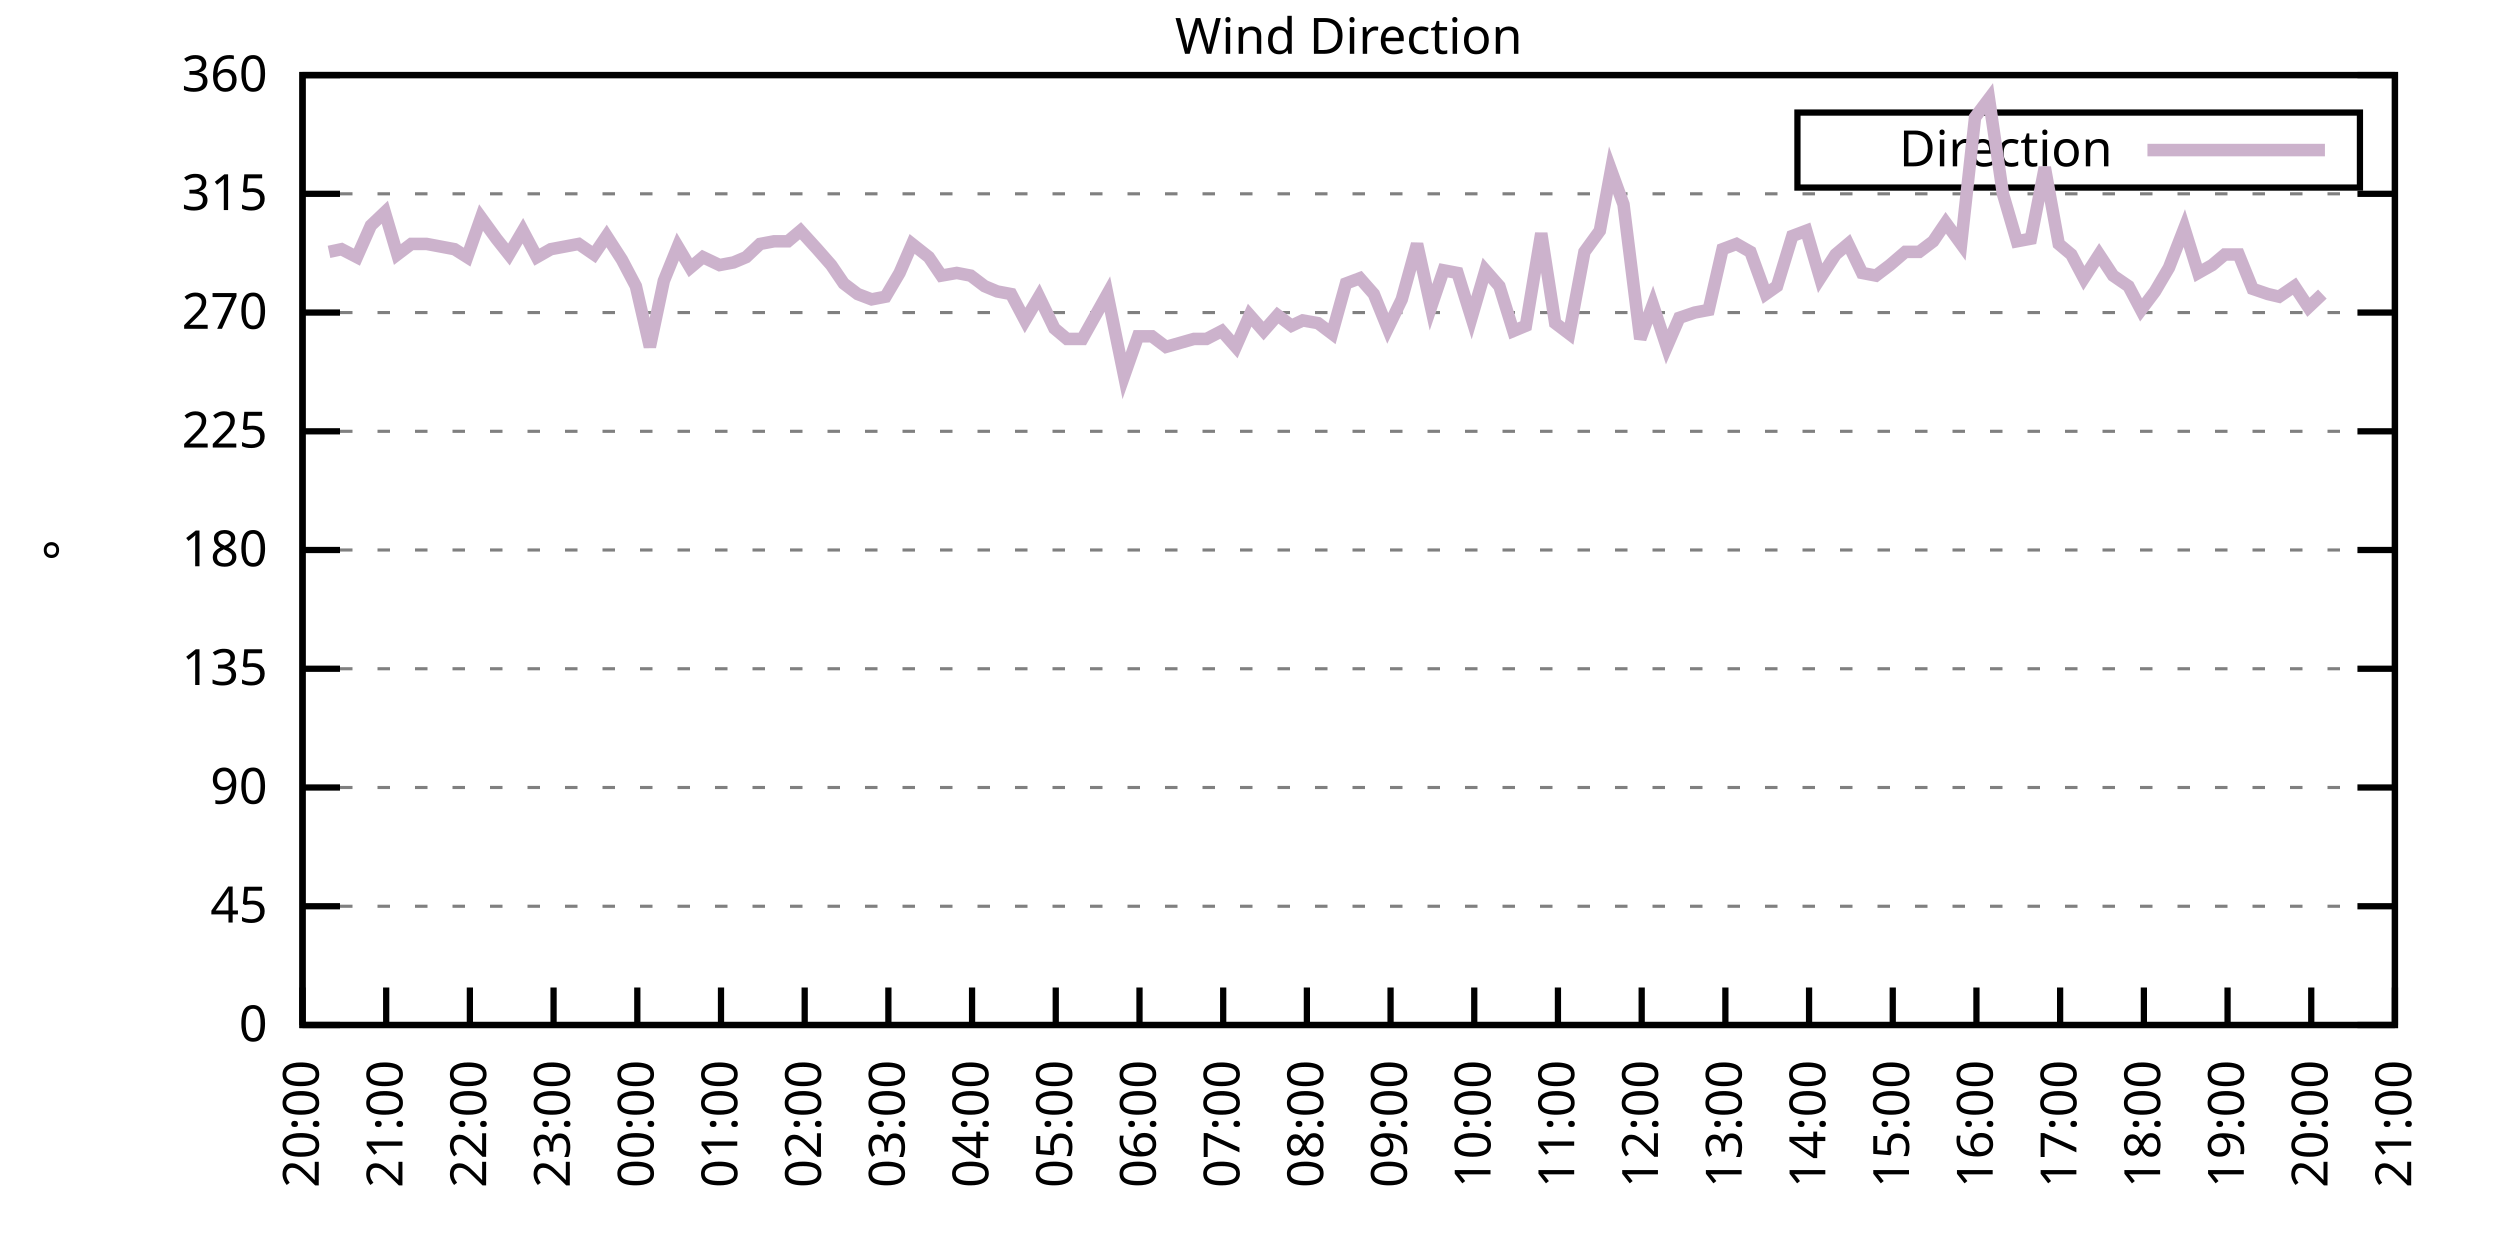
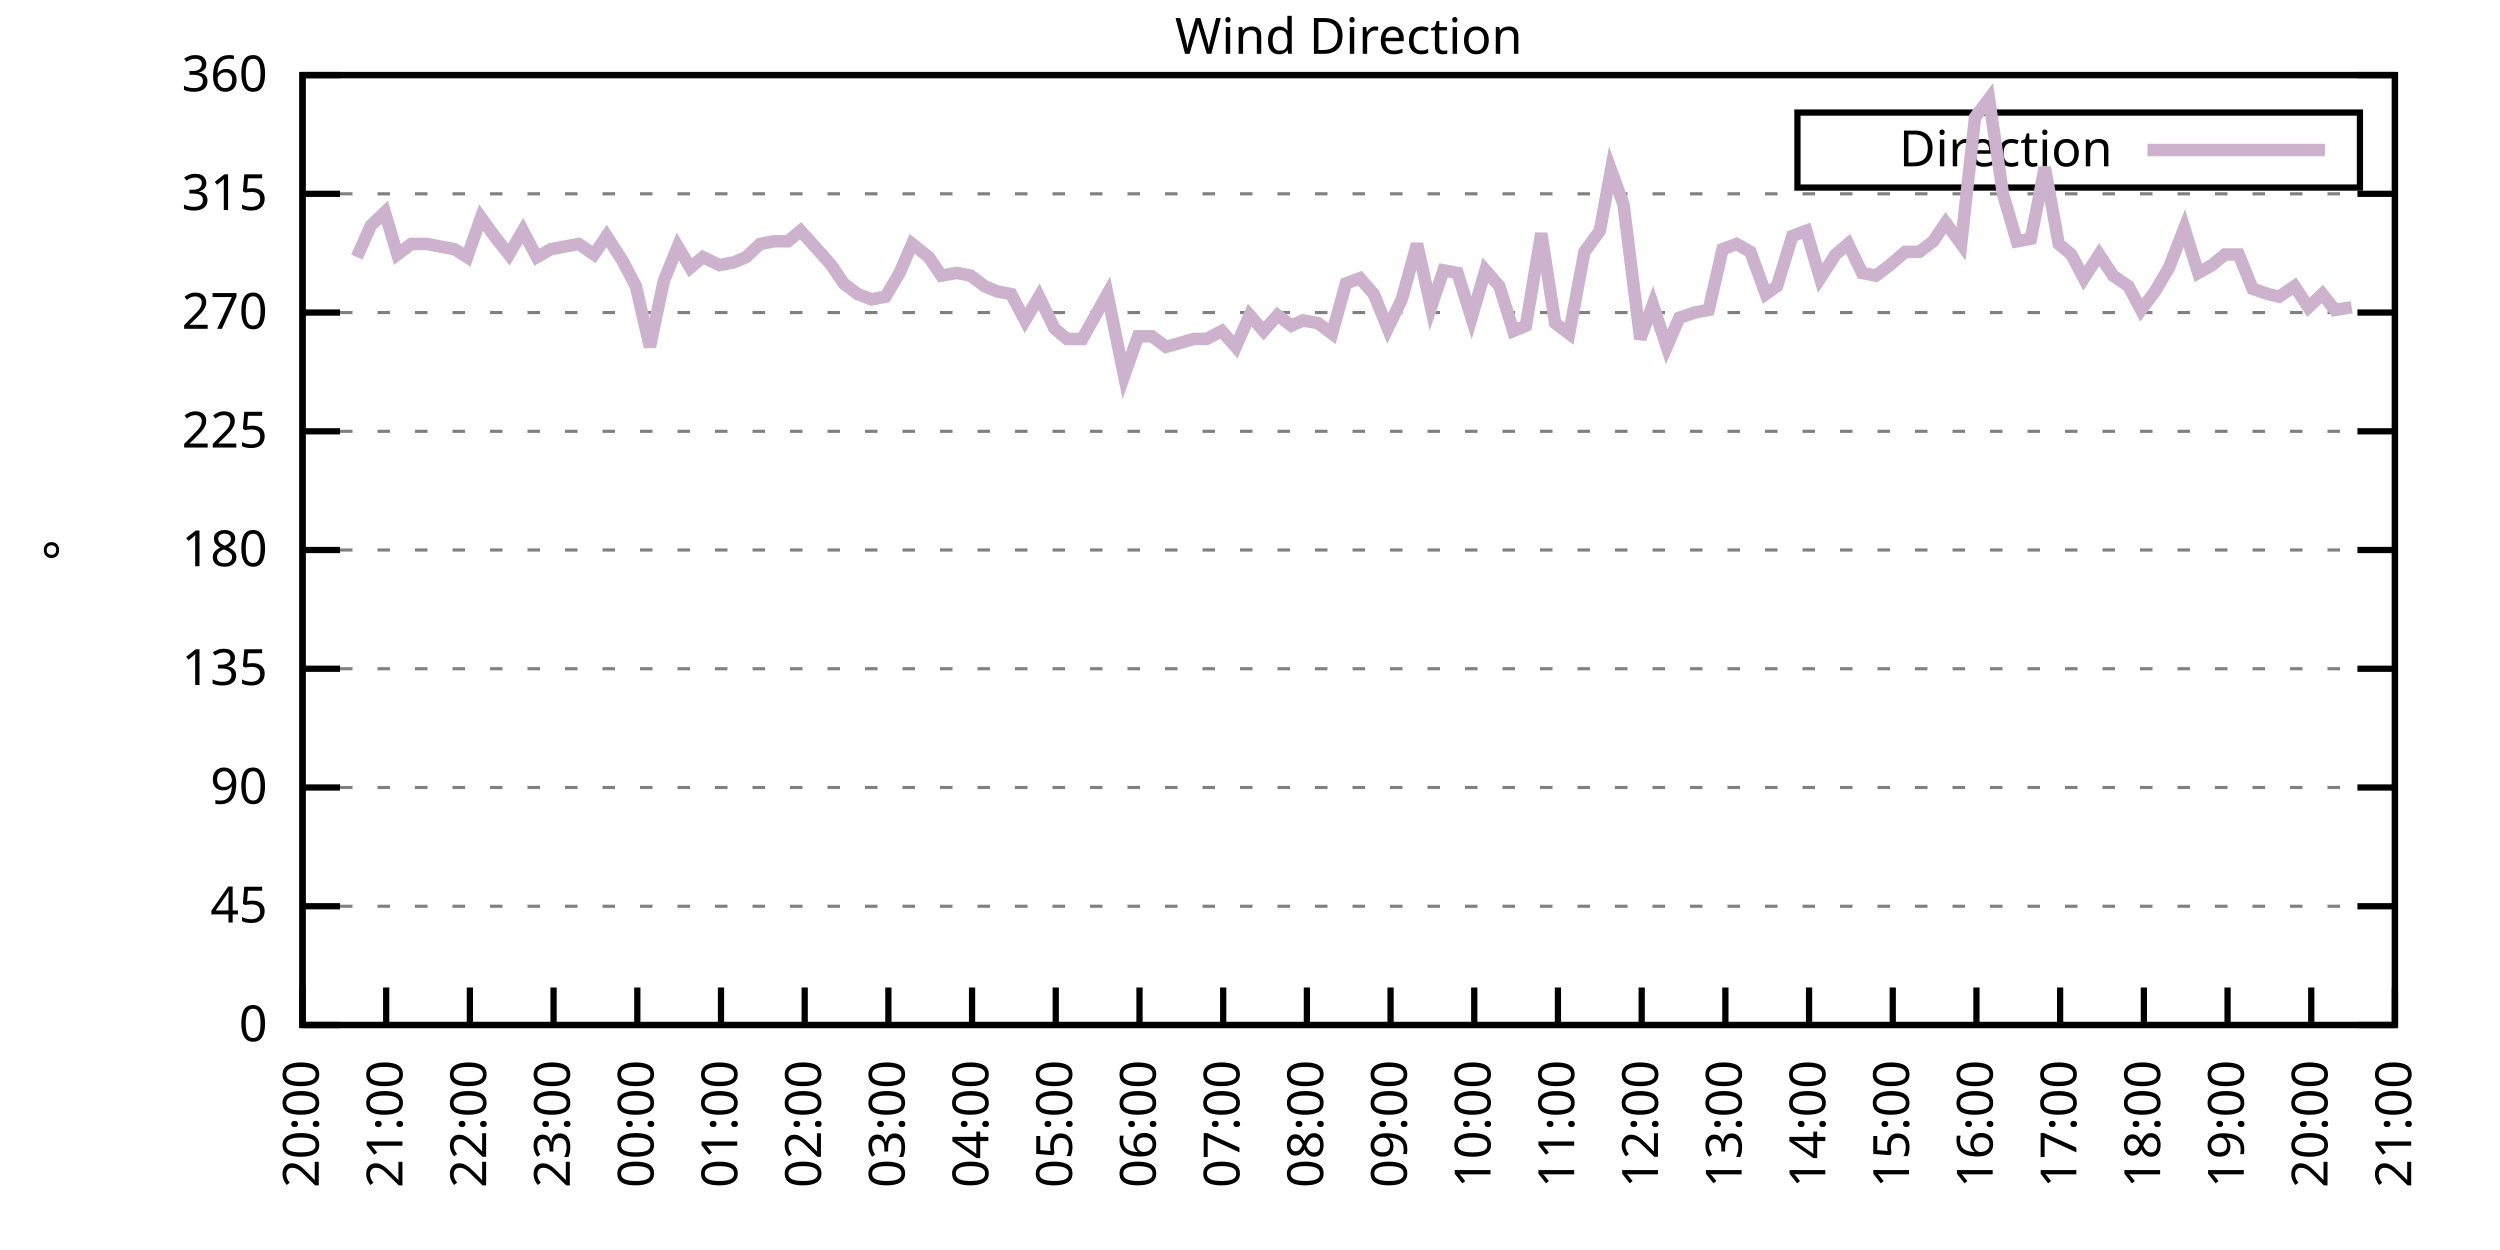
<svg xmlns="http://www.w3.org/2000/svg" xmlns:xlink="http://www.w3.org/1999/xlink" width="400" height="200" viewBox="0 0 400 200">
  <g id="gnuplot_canvas">
    <rect x="0" y="0" width="400" height="200" fill="none" />
    <defs>
      <circle id="gpDot" r="0.5" stroke-width="0.5" stroke="currentColor" />
      <path id="gpPt0" stroke-width="0.333" stroke="currentColor" d="M-1,0 h2 M0,-1 v2" />
      <path id="gpPt1" stroke-width="0.333" stroke="currentColor" d="M-1,-1 L1,1 M1,-1 L-1,1" />
      <path id="gpPt2" stroke-width="0.333" stroke="currentColor" d="M-1,0 L1,0 M0,-1 L0,1 M-1,-1 L1,1 M-1,1 L1,-1" />
      <rect id="gpPt3" stroke-width="0.333" stroke="currentColor" x="-1" y="-1" width="2" height="2" />
      <rect id="gpPt4" stroke-width="0.333" stroke="currentColor" fill="currentColor" x="-1" y="-1" width="2" height="2" />
      <circle id="gpPt5" stroke-width="0.333" stroke="currentColor" cx="0" cy="0" r="1" />
      <use xlink:href="#gpPt5" id="gpPt6" fill="currentColor" stroke="none" />
      <path id="gpPt7" stroke-width="0.333" stroke="currentColor" d="M0,-1.33 L-1.33,0.67 L1.33,0.67 z" />
      <use xlink:href="#gpPt7" id="gpPt8" fill="currentColor" stroke="none" />
      <use xlink:href="#gpPt7" id="gpPt9" stroke="currentColor" transform="rotate(180)" />
      <use xlink:href="#gpPt9" id="gpPt10" fill="currentColor" stroke="none" />
      <use xlink:href="#gpPt3" id="gpPt11" stroke="currentColor" transform="rotate(45)" />
      <use xlink:href="#gpPt11" id="gpPt12" fill="currentColor" stroke="none" />
      <path id="gpPt13" stroke-width="0.333" stroke="currentColor" d="M0,1.330 L1.265,0.411 L0.782,-1.067 L-0.782,-1.076 L-1.265,0.411 z" />
      <use xlink:href="#gpPt13" id="gpPt14" fill="currentColor" stroke="none" />
      <filter id="textbox" filterUnits="objectBoundingBox" x="0" y="0" height="1" width="1">
        <feFlood flood-color="white" flood-opacity="1" result="bgnd" />
        <feComposite in="SourceGraphic" in2="bgnd" operator="atop" />
      </filter>
      <filter id="greybox" filterUnits="objectBoundingBox" x="0" y="0" height="1" width="1">
        <feFlood flood-color="lightgrey" flood-opacity="1" result="grey" />
        <feComposite in="SourceGraphic" in2="grey" operator="atop" />
      </filter>
    </defs>
    <g fill="none" color="white" stroke="currentColor" stroke-width="1.00" stroke-linecap="butt" stroke-linejoin="miter">
</g>
    <g fill="none" color="black" stroke="currentColor" stroke-width="1.00" stroke-linecap="butt" stroke-linejoin="miter">
      <g stroke="none" shape-rendering="crispEdges">
        <polygon fill="rgb(255, 255, 255)" points="48.40,164.00 383.18,164.00 383.18,12.02 48.40,12.02 " />
      </g>
    </g>
    <g fill="none" color="black" stroke="currentColor" stroke-width="1.00" stroke-linecap="butt" stroke-linejoin="miter">
</g>
    <g fill="none" color="black" stroke="black" stroke-width="0.50" stroke-linecap="butt" stroke-linejoin="miter">
</g>
    <g fill="none" color="gray" stroke="currentColor" stroke-width="0.50" stroke-linecap="butt" stroke-linejoin="miter">
      <path stroke="gray" stroke-dasharray="2,4" class="gridline" d="M48.40,164.00 L383.19,164.00  " />
    </g>
    <g fill="none" color="gray" stroke="gray" stroke-width="1.00" stroke-linecap="butt" stroke-linejoin="miter">
</g>
    <g fill="none" color="black" stroke="currentColor" stroke-width="1.00" stroke-linecap="butt" stroke-linejoin="miter">
      <path stroke="black" d="M48.40,164.00 L54.40,164.00 M383.19,164.00 L377.19,164.00  " />
      <g transform="translate(42.80,166.60)" stroke="none" fill="black" font-family="Sans" font-size="8.00" text-anchor="end">
        <text>
          <tspan font-family="Sans"> 0</tspan>
        </text>
      </g>
    </g>
    <g fill="none" color="black" stroke="currentColor" stroke-width="1.00" stroke-linecap="butt" stroke-linejoin="miter">
</g>
    <g fill="none" color="black" stroke="black" stroke-width="0.50" stroke-linecap="butt" stroke-linejoin="miter">
</g>
    <g fill="none" color="gray" stroke="currentColor" stroke-width="0.50" stroke-linecap="butt" stroke-linejoin="miter">
      <path stroke="gray" stroke-dasharray="2,4" class="gridline" d="M48.40,145.00 L383.19,145.00  " />
    </g>
    <g fill="none" color="gray" stroke="gray" stroke-width="1.00" stroke-linecap="butt" stroke-linejoin="miter">
</g>
    <g fill="none" color="black" stroke="currentColor" stroke-width="1.00" stroke-linecap="butt" stroke-linejoin="miter">
      <path stroke="black" d="M48.40,145.00 L54.40,145.00 M383.19,145.00 L377.19,145.00  " />
      <g transform="translate(42.80,147.60)" stroke="none" fill="black" font-family="Sans" font-size="8.00" text-anchor="end">
        <text>
          <tspan font-family="Sans"> 45</tspan>
        </text>
      </g>
    </g>
    <g fill="none" color="black" stroke="currentColor" stroke-width="1.00" stroke-linecap="butt" stroke-linejoin="miter">
</g>
    <g fill="none" color="black" stroke="black" stroke-width="0.50" stroke-linecap="butt" stroke-linejoin="miter">
</g>
    <g fill="none" color="gray" stroke="currentColor" stroke-width="0.50" stroke-linecap="butt" stroke-linejoin="miter">
      <path stroke="gray" stroke-dasharray="2,4" class="gridline" d="M48.40,126.00 L383.19,126.00  " />
    </g>
    <g fill="none" color="gray" stroke="gray" stroke-width="1.00" stroke-linecap="butt" stroke-linejoin="miter">
</g>
    <g fill="none" color="black" stroke="currentColor" stroke-width="1.00" stroke-linecap="butt" stroke-linejoin="miter">
      <path stroke="black" d="M48.40,126.00 L54.40,126.00 M383.19,126.00 L377.19,126.00  " />
      <g transform="translate(42.80,128.60)" stroke="none" fill="black" font-family="Sans" font-size="8.00" text-anchor="end">
        <text>
          <tspan font-family="Sans"> 90</tspan>
        </text>
      </g>
    </g>
    <g fill="none" color="black" stroke="currentColor" stroke-width="1.00" stroke-linecap="butt" stroke-linejoin="miter">
</g>
    <g fill="none" color="black" stroke="black" stroke-width="0.50" stroke-linecap="butt" stroke-linejoin="miter">
</g>
    <g fill="none" color="gray" stroke="currentColor" stroke-width="0.50" stroke-linecap="butt" stroke-linejoin="miter">
      <path stroke="gray" stroke-dasharray="2,4" class="gridline" d="M48.40,107.00 L383.19,107.00  " />
    </g>
    <g fill="none" color="gray" stroke="gray" stroke-width="1.00" stroke-linecap="butt" stroke-linejoin="miter">
</g>
    <g fill="none" color="black" stroke="currentColor" stroke-width="1.00" stroke-linecap="butt" stroke-linejoin="miter">
      <path stroke="black" d="M48.40,107.00 L54.40,107.00 M383.19,107.00 L377.19,107.00  " />
      <g transform="translate(42.80,109.60)" stroke="none" fill="black" font-family="Sans" font-size="8.00" text-anchor="end">
        <text>
          <tspan font-family="Sans"> 135</tspan>
        </text>
      </g>
    </g>
    <g fill="none" color="black" stroke="currentColor" stroke-width="1.00" stroke-linecap="butt" stroke-linejoin="miter">
</g>
    <g fill="none" color="black" stroke="black" stroke-width="0.50" stroke-linecap="butt" stroke-linejoin="miter">
</g>
    <g fill="none" color="gray" stroke="currentColor" stroke-width="0.50" stroke-linecap="butt" stroke-linejoin="miter">
      <path stroke="gray" stroke-dasharray="2,4" class="gridline" d="M48.40,88.00 L383.19,88.00  " />
    </g>
    <g fill="none" color="gray" stroke="gray" stroke-width="1.00" stroke-linecap="butt" stroke-linejoin="miter">
</g>
    <g fill="none" color="black" stroke="currentColor" stroke-width="1.00" stroke-linecap="butt" stroke-linejoin="miter">
      <path stroke="black" d="M48.40,88.00 L54.40,88.00 M383.19,88.00 L377.19,88.00  " />
      <g transform="translate(42.80,90.60)" stroke="none" fill="black" font-family="Sans" font-size="8.00" text-anchor="end">
        <text>
          <tspan font-family="Sans"> 180</tspan>
        </text>
      </g>
    </g>
    <g fill="none" color="black" stroke="currentColor" stroke-width="1.00" stroke-linecap="butt" stroke-linejoin="miter">
</g>
    <g fill="none" color="black" stroke="black" stroke-width="0.50" stroke-linecap="butt" stroke-linejoin="miter">
</g>
    <g fill="none" color="gray" stroke="currentColor" stroke-width="0.50" stroke-linecap="butt" stroke-linejoin="miter">
      <path stroke="gray" stroke-dasharray="2,4" class="gridline" d="M48.40,69.01 L383.19,69.01  " />
    </g>
    <g fill="none" color="gray" stroke="gray" stroke-width="1.00" stroke-linecap="butt" stroke-linejoin="miter">
</g>
    <g fill="none" color="black" stroke="currentColor" stroke-width="1.00" stroke-linecap="butt" stroke-linejoin="miter">
      <path stroke="black" d="M48.40,69.01 L54.40,69.01 M383.19,69.01 L377.19,69.01  " />
      <g transform="translate(42.80,71.61)" stroke="none" fill="black" font-family="Sans" font-size="8.00" text-anchor="end">
        <text>
          <tspan font-family="Sans"> 225</tspan>
        </text>
      </g>
    </g>
    <g fill="none" color="black" stroke="currentColor" stroke-width="1.00" stroke-linecap="butt" stroke-linejoin="miter">
</g>
    <g fill="none" color="black" stroke="black" stroke-width="0.50" stroke-linecap="butt" stroke-linejoin="miter">
</g>
    <g fill="none" color="gray" stroke="currentColor" stroke-width="0.50" stroke-linecap="butt" stroke-linejoin="miter">
      <path stroke="gray" stroke-dasharray="2,4" class="gridline" d="M48.40,50.01 L383.19,50.01  " />
    </g>
    <g fill="none" color="gray" stroke="gray" stroke-width="1.00" stroke-linecap="butt" stroke-linejoin="miter">
</g>
    <g fill="none" color="black" stroke="currentColor" stroke-width="1.00" stroke-linecap="butt" stroke-linejoin="miter">
      <path stroke="black" d="M48.40,50.01 L54.40,50.01 M383.19,50.01 L377.19,50.01  " />
      <g transform="translate(42.80,52.61)" stroke="none" fill="black" font-family="Sans" font-size="8.00" text-anchor="end">
        <text>
          <tspan font-family="Sans"> 270</tspan>
        </text>
      </g>
    </g>
    <g fill="none" color="black" stroke="currentColor" stroke-width="1.00" stroke-linecap="butt" stroke-linejoin="miter">
</g>
    <g fill="none" color="black" stroke="black" stroke-width="0.50" stroke-linecap="butt" stroke-linejoin="miter">
</g>
    <g fill="none" color="gray" stroke="currentColor" stroke-width="0.50" stroke-linecap="butt" stroke-linejoin="miter">
      <path stroke="gray" stroke-dasharray="2,4" class="gridline" d="M48.40,31.01 L383.19,31.01  " />
    </g>
    <g fill="none" color="gray" stroke="gray" stroke-width="1.00" stroke-linecap="butt" stroke-linejoin="miter">
</g>
    <g fill="none" color="black" stroke="currentColor" stroke-width="1.00" stroke-linecap="butt" stroke-linejoin="miter">
      <path stroke="black" d="M48.40,31.01 L54.40,31.01 M383.19,31.01 L377.19,31.01  " />
      <g transform="translate(42.80,33.61)" stroke="none" fill="black" font-family="Sans" font-size="8.00" text-anchor="end">
        <text>
          <tspan font-family="Sans"> 315</tspan>
        </text>
      </g>
    </g>
    <g fill="none" color="black" stroke="currentColor" stroke-width="1.00" stroke-linecap="butt" stroke-linejoin="miter">
</g>
    <g fill="none" color="black" stroke="black" stroke-width="0.50" stroke-linecap="butt" stroke-linejoin="miter">
</g>
    <g fill="none" color="gray" stroke="currentColor" stroke-width="0.50" stroke-linecap="butt" stroke-linejoin="miter">
      <path stroke="gray" stroke-dasharray="2,4" class="gridline" d="M48.40,12.01 L383.19,12.01  " />
    </g>
    <g fill="none" color="gray" stroke="gray" stroke-width="1.00" stroke-linecap="butt" stroke-linejoin="miter">
</g>
    <g fill="none" color="black" stroke="currentColor" stroke-width="1.00" stroke-linecap="butt" stroke-linejoin="miter">
      <path stroke="black" d="M48.40,12.01 L54.40,12.01 M383.19,12.01 L377.19,12.01  " />
      <g transform="translate(42.80,14.61)" stroke="none" fill="black" font-family="Sans" font-size="8.00" text-anchor="end">
        <text>
          <tspan font-family="Sans"> 360</tspan>
        </text>
      </g>
    </g>
    <g fill="none" color="black" stroke="currentColor" stroke-width="1.00" stroke-linecap="butt" stroke-linejoin="miter">
      <path stroke="black" d="M48.40,164.00 L48.40,158.00  " />
      <g transform="translate(51.00,169.60) rotate(270.00)" stroke="none" fill="black" font-family="Sans" font-size="8.00" text-anchor="end">
        <text>
          <tspan font-family="Sans">20:00</tspan>
        </text>
      </g>
    </g>
    <g fill="none" color="black" stroke="currentColor" stroke-width="1.00" stroke-linecap="butt" stroke-linejoin="miter">
      <path stroke="black" d="M61.79,164.00 L61.79,158.00  " />
      <g transform="translate(64.39,169.60) rotate(270.00)" stroke="none" fill="black" font-family="Sans" font-size="8.00" text-anchor="end">
        <text>
          <tspan font-family="Sans">21:00</tspan>
        </text>
      </g>
    </g>
    <g fill="none" color="black" stroke="currentColor" stroke-width="1.00" stroke-linecap="butt" stroke-linejoin="miter">
      <path stroke="black" d="M75.18,164.00 L75.18,158.00  " />
      <g transform="translate(77.78,169.60) rotate(270.00)" stroke="none" fill="black" font-family="Sans" font-size="8.00" text-anchor="end">
        <text>
          <tspan font-family="Sans">22:00</tspan>
        </text>
      </g>
    </g>
    <g fill="none" color="black" stroke="currentColor" stroke-width="1.00" stroke-linecap="butt" stroke-linejoin="miter">
      <path stroke="black" d="M88.57,164.00 L88.57,158.00  " />
      <g transform="translate(91.17,169.60) rotate(270.00)" stroke="none" fill="black" font-family="Sans" font-size="8.00" text-anchor="end">
        <text>
          <tspan font-family="Sans">23:00</tspan>
        </text>
      </g>
    </g>
    <g fill="none" color="black" stroke="currentColor" stroke-width="1.00" stroke-linecap="butt" stroke-linejoin="miter">
      <path stroke="black" d="M101.97,164.00 L101.97,158.00  " />
      <g transform="translate(104.57,169.60) rotate(270.00)" stroke="none" fill="black" font-family="Sans" font-size="8.00" text-anchor="end">
        <text>
          <tspan font-family="Sans">00:00</tspan>
        </text>
      </g>
    </g>
    <g fill="none" color="black" stroke="currentColor" stroke-width="1.00" stroke-linecap="butt" stroke-linejoin="miter">
      <path stroke="black" d="M115.36,164.00 L115.36,158.00  " />
      <g transform="translate(117.96,169.60) rotate(270.00)" stroke="none" fill="black" font-family="Sans" font-size="8.00" text-anchor="end">
        <text>
          <tspan font-family="Sans">01:00</tspan>
        </text>
      </g>
    </g>
    <g fill="none" color="black" stroke="currentColor" stroke-width="1.00" stroke-linecap="butt" stroke-linejoin="miter">
      <path stroke="black" d="M128.75,164.00 L128.75,158.00  " />
      <g transform="translate(131.35,169.60) rotate(270.00)" stroke="none" fill="black" font-family="Sans" font-size="8.00" text-anchor="end">
        <text>
          <tspan font-family="Sans">02:00</tspan>
        </text>
      </g>
    </g>
    <g fill="none" color="black" stroke="currentColor" stroke-width="1.00" stroke-linecap="butt" stroke-linejoin="miter">
      <path stroke="black" d="M142.14,164.00 L142.14,158.00  " />
      <g transform="translate(144.74,169.60) rotate(270.00)" stroke="none" fill="black" font-family="Sans" font-size="8.00" text-anchor="end">
        <text>
          <tspan font-family="Sans">03:00</tspan>
        </text>
      </g>
    </g>
    <g fill="none" color="black" stroke="currentColor" stroke-width="1.00" stroke-linecap="butt" stroke-linejoin="miter">
      <path stroke="black" d="M155.53,164.00 L155.53,158.00  " />
      <g transform="translate(158.13,169.60) rotate(270.00)" stroke="none" fill="black" font-family="Sans" font-size="8.00" text-anchor="end">
        <text>
          <tspan font-family="Sans">04:00</tspan>
        </text>
      </g>
    </g>
    <g fill="none" color="black" stroke="currentColor" stroke-width="1.00" stroke-linecap="butt" stroke-linejoin="miter">
      <path stroke="black" d="M168.92,164.00 L168.92,158.00  " />
      <g transform="translate(171.52,169.60) rotate(270.00)" stroke="none" fill="black" font-family="Sans" font-size="8.00" text-anchor="end">
        <text>
          <tspan font-family="Sans">05:00</tspan>
        </text>
      </g>
    </g>
    <g fill="none" color="black" stroke="currentColor" stroke-width="1.00" stroke-linecap="butt" stroke-linejoin="miter">
      <path stroke="black" d="M182.32,164.00 L182.32,158.00  " />
      <g transform="translate(184.92,169.60) rotate(270.00)" stroke="none" fill="black" font-family="Sans" font-size="8.00" text-anchor="end">
        <text>
          <tspan font-family="Sans">06:00</tspan>
        </text>
      </g>
    </g>
    <g fill="none" color="black" stroke="currentColor" stroke-width="1.00" stroke-linecap="butt" stroke-linejoin="miter">
      <path stroke="black" d="M195.71,164.00 L195.71,158.00  " />
      <g transform="translate(198.31,169.60) rotate(270.00)" stroke="none" fill="black" font-family="Sans" font-size="8.00" text-anchor="end">
        <text>
          <tspan font-family="Sans">07:00</tspan>
        </text>
      </g>
    </g>
    <g fill="none" color="black" stroke="currentColor" stroke-width="1.00" stroke-linecap="butt" stroke-linejoin="miter">
      <path stroke="black" d="M209.10,164.00 L209.10,158.00  " />
      <g transform="translate(211.70,169.60) rotate(270.00)" stroke="none" fill="black" font-family="Sans" font-size="8.00" text-anchor="end">
        <text>
          <tspan font-family="Sans">08:00</tspan>
        </text>
      </g>
    </g>
    <g fill="none" color="black" stroke="currentColor" stroke-width="1.00" stroke-linecap="butt" stroke-linejoin="miter">
      <path stroke="black" d="M222.49,164.00 L222.49,158.00  " />
      <g transform="translate(225.09,169.60) rotate(270.00)" stroke="none" fill="black" font-family="Sans" font-size="8.00" text-anchor="end">
        <text>
          <tspan font-family="Sans">09:00</tspan>
        </text>
      </g>
    </g>
    <g fill="none" color="black" stroke="currentColor" stroke-width="1.00" stroke-linecap="butt" stroke-linejoin="miter">
      <path stroke="black" d="M235.88,164.00 L235.88,158.00  " />
      <g transform="translate(238.48,169.60) rotate(270.00)" stroke="none" fill="black" font-family="Sans" font-size="8.00" text-anchor="end">
        <text>
          <tspan font-family="Sans">10:00</tspan>
        </text>
      </g>
    </g>
    <g fill="none" color="black" stroke="currentColor" stroke-width="1.00" stroke-linecap="butt" stroke-linejoin="miter">
      <path stroke="black" d="M249.27,164.00 L249.27,158.00  " />
      <g transform="translate(251.87,169.60) rotate(270.00)" stroke="none" fill="black" font-family="Sans" font-size="8.00" text-anchor="end">
        <text>
          <tspan font-family="Sans">11:00</tspan>
        </text>
      </g>
    </g>
    <g fill="none" color="black" stroke="currentColor" stroke-width="1.00" stroke-linecap="butt" stroke-linejoin="miter">
      <path stroke="black" d="M262.67,164.00 L262.67,158.00  " />
      <g transform="translate(265.27,169.60) rotate(270.00)" stroke="none" fill="black" font-family="Sans" font-size="8.00" text-anchor="end">
        <text>
          <tspan font-family="Sans">12:00</tspan>
        </text>
      </g>
    </g>
    <g fill="none" color="black" stroke="currentColor" stroke-width="1.00" stroke-linecap="butt" stroke-linejoin="miter">
      <path stroke="black" d="M276.06,164.00 L276.06,158.00  " />
      <g transform="translate(278.66,169.60) rotate(270.00)" stroke="none" fill="black" font-family="Sans" font-size="8.00" text-anchor="end">
        <text>
          <tspan font-family="Sans">13:00</tspan>
        </text>
      </g>
    </g>
    <g fill="none" color="black" stroke="currentColor" stroke-width="1.00" stroke-linecap="butt" stroke-linejoin="miter">
      <path stroke="black" d="M289.45,164.00 L289.45,158.00  " />
      <g transform="translate(292.05,169.60) rotate(270.00)" stroke="none" fill="black" font-family="Sans" font-size="8.00" text-anchor="end">
        <text>
          <tspan font-family="Sans">14:00</tspan>
        </text>
      </g>
    </g>
    <g fill="none" color="black" stroke="currentColor" stroke-width="1.00" stroke-linecap="butt" stroke-linejoin="miter">
      <path stroke="black" d="M302.84,164.00 L302.84,158.00  " />
      <g transform="translate(305.44,169.60) rotate(270.00)" stroke="none" fill="black" font-family="Sans" font-size="8.00" text-anchor="end">
        <text>
          <tspan font-family="Sans">15:00</tspan>
        </text>
      </g>
    </g>
    <g fill="none" color="black" stroke="currentColor" stroke-width="1.00" stroke-linecap="butt" stroke-linejoin="miter">
      <path stroke="black" d="M316.23,164.00 L316.23,158.00  " />
      <g transform="translate(318.83,169.60) rotate(270.00)" stroke="none" fill="black" font-family="Sans" font-size="8.00" text-anchor="end">
        <text>
          <tspan font-family="Sans">16:00</tspan>
        </text>
      </g>
    </g>
    <g fill="none" color="black" stroke="currentColor" stroke-width="1.00" stroke-linecap="butt" stroke-linejoin="miter">
      <path stroke="black" d="M329.62,164.00 L329.62,158.00  " />
      <g transform="translate(332.22,169.60) rotate(270.00)" stroke="none" fill="black" font-family="Sans" font-size="8.00" text-anchor="end">
        <text>
          <tspan font-family="Sans">17:00</tspan>
        </text>
      </g>
    </g>
    <g fill="none" color="black" stroke="currentColor" stroke-width="1.00" stroke-linecap="butt" stroke-linejoin="miter">
      <path stroke="black" d="M343.02,164.00 L343.02,158.00  " />
      <g transform="translate(345.62,169.60) rotate(270.00)" stroke="none" fill="black" font-family="Sans" font-size="8.00" text-anchor="end">
        <text>
          <tspan font-family="Sans">18:00</tspan>
        </text>
      </g>
    </g>
    <g fill="none" color="black" stroke="currentColor" stroke-width="1.00" stroke-linecap="butt" stroke-linejoin="miter">
      <path stroke="black" d="M356.41,164.00 L356.41,158.00  " />
      <g transform="translate(359.01,169.60) rotate(270.00)" stroke="none" fill="black" font-family="Sans" font-size="8.00" text-anchor="end">
        <text>
          <tspan font-family="Sans">19:00</tspan>
        </text>
      </g>
    </g>
    <g fill="none" color="black" stroke="currentColor" stroke-width="1.00" stroke-linecap="butt" stroke-linejoin="miter">
      <path stroke="black" d="M369.80,164.00 L369.80,158.00  " />
      <g transform="translate(372.40,169.60) rotate(270.00)" stroke="none" fill="black" font-family="Sans" font-size="8.00" text-anchor="end">
        <text>
          <tspan font-family="Sans">20:00</tspan>
        </text>
      </g>
    </g>
    <g fill="none" color="black" stroke="currentColor" stroke-width="1.00" stroke-linecap="butt" stroke-linejoin="miter">
      <path stroke="black" d="M383.19,164.00 L383.19,158.00  " />
      <g transform="translate(385.79,169.60) rotate(270.00)" stroke="none" fill="black" font-family="Sans" font-size="8.00" text-anchor="end">
        <text>
          <tspan font-family="Sans">21:00</tspan>
        </text>
      </g>
    </g>
    <g fill="none" color="black" stroke="currentColor" stroke-width="1.00" stroke-linecap="butt" stroke-linejoin="miter">
</g>
    <g fill="none" color="black" stroke="currentColor" stroke-width="1.00" stroke-linecap="butt" stroke-linejoin="miter">
      <path stroke="black" d="M48.40,12.01 L48.40,164.00 L383.19,164.00 L383.19,12.01 L48.40,12.01 Z  " />
    </g>
    <g fill="none" color="black" stroke="currentColor" stroke-width="1.00" stroke-linecap="butt" stroke-linejoin="miter">
</g>
    <g fill="none" color="black" stroke="currentColor" stroke-width="1.00" stroke-linecap="butt" stroke-linejoin="miter">
      <path stroke="black" d="M287.59,30.01 L287.59,18.01 L377.59,18.01 L377.59,30.01 L287.59,30.01 Z  " />
    </g>
    <g id="Wind_direction_plot_1">
      <g fill="none" color="white" stroke="black" stroke-width="2.00" stroke-linecap="butt" stroke-linejoin="miter">
</g>
      <g fill="none" color="black" stroke="currentColor" stroke-width="2.00" stroke-linecap="butt" stroke-linejoin="miter">
        <g transform="translate(337.99,26.61)" stroke="none" fill="black" font-family="Sans" font-size="8.00" text-anchor="end">
          <text>
            <tspan font-family="Sans">Direction</tspan>
          </text>
        </g>
      </g>
      <g fill="none" color="black" stroke="currentColor" stroke-width="2.00" stroke-linecap="butt" stroke-linejoin="miter">
-         <path stroke="rgb(204, 178, 204)" d="M343.59,24.01 L371.99,24.01 M52.64,40.30 L54.65,39.87 L57.10,41.14 L59.34,36.08 L61.57,33.96 L63.58,40.72   L65.81,39.03 L68.26,39.03 L70.50,39.45 L72.73,39.87 L74.74,41.14 L76.97,34.81 L79.42,38.19 L81.43,40.72   L83.66,36.92 L85.90,41.14 L88.13,39.87 L90.36,39.45 L92.59,39.03 L95.05,40.72 L97.06,37.76 L99.51,41.56   L101.74,45.79 L103.98,55.50 L106.21,44.94 L108.44,39.45 L110.45,42.83 L112.46,41.14 L115.13,42.41 L117.37,41.99   L119.38,41.14 L121.61,39.03 L123.84,38.61 L126.07,38.61 L128.08,36.92 L130.76,39.87 L132.99,42.41 L135.00,45.36   L137.23,47.05 L139.46,47.90 L141.69,47.47 L143.93,43.67 L145.94,39.03 L148.61,41.14 L150.62,44.10 L153.08,43.67   L155.31,44.10 L157.54,45.79 L159.55,46.63 L161.78,47.05 L164.01,51.27 L166.25,47.47 L168.70,52.54 L170.71,54.23   L173.17,54.23 L177.18,47.05 L179.86,60.14 L182.09,53.81 L184.32,53.81 L186.56,55.50 L191.02,54.23 L193.03,54.23   L195.48,52.96 L197.72,55.50 L199.95,50.43 L202.18,52.96 L204.41,50.43 L206.64,52.12 L208.43,51.27 L210.88,51.70   L213.12,53.39 L215.35,45.36 L217.58,44.52 L219.81,47.05 L222.04,52.54 L224.28,47.90 L226.73,39.03 L228.96,49.16   L230.97,43.25 L233.20,43.67 L235.44,50.85 L237.67,43.25 L239.90,45.79 L242.13,52.96 L244.14,52.12 L246.60,37.34   L248.83,51.70 L251.06,53.39 L253.51,40.30 L255.97,36.92 L257.76,27.21 L259.76,32.70 L262.44,54.23 L264.45,48.74   L266.68,55.50 L268.69,50.85 L271.15,50.01 L273.38,49.59 L275.61,39.87 L277.84,39.03 L280.07,40.30 L282.53,47.05   L284.32,45.79 L286.77,37.76 L289.00,36.92 L291.23,44.52 L293.69,40.72 L295.70,39.03 L297.93,43.67 L300.16,44.10   L302.39,42.41 L304.85,40.30 L307.08,40.30 L309.31,38.61 L311.32,35.65 L313.78,39.03 L316.01,18.77 L318.24,15.81   L320.47,31.01 L322.70,38.61 L324.94,38.19 L327.17,26.79 L329.40,39.03 L331.41,40.72 L333.42,44.52 L335.87,40.72   L338.10,44.10 L340.56,45.79 L342.57,49.59 L344.80,46.63 L347.03,42.83 L349.49,36.50 L351.72,43.67 L353.95,42.41   L355.96,40.72 L358.19,40.72 L360.42,46.21 L362.88,47.05 L364.66,47.47 L367.12,45.79 L369.35,49.16 L371.58,47.05    " />
+         <path stroke="rgb(204, 178, 204)" d="M343.59,24.01 L371.99,24.01 M57.10,41.14 L59.34,36.08 L61.57,33.96 L63.58,40.72 L65.81,39.03 L68.26,39.03   L70.50,39.45 L72.73,39.87 L74.74,41.14 L76.97,34.81 L79.42,38.19 L81.43,40.72 L83.66,36.92 L85.90,41.14   L88.13,39.87 L90.36,39.45 L92.59,39.03 L95.05,40.72 L97.06,37.76 L99.51,41.56 L101.74,45.79 L103.98,55.50   L106.21,44.94 L108.44,39.45 L110.45,42.83 L112.46,41.14 L115.13,42.41 L117.37,41.99 L119.38,41.14 L121.61,39.03   L123.84,38.61 L126.07,38.61 L128.08,36.92 L130.76,39.87 L132.99,42.41 L135.00,45.36 L137.23,47.05 L139.46,47.90   L141.69,47.47 L143.93,43.67 L145.94,39.03 L148.61,41.14 L150.62,44.10 L153.08,43.67 L155.31,44.10 L157.54,45.79   L159.55,46.63 L161.78,47.05 L164.01,51.27 L166.25,47.47 L168.70,52.54 L170.71,54.23 L173.17,54.23 L177.18,47.05   L179.86,60.14 L182.09,53.81 L184.32,53.81 L186.56,55.50 L191.02,54.23 L193.03,54.23 L195.48,52.96 L197.72,55.50   L199.95,50.43 L202.18,52.96 L204.41,50.43 L206.64,52.12 L208.43,51.27 L210.88,51.70 L213.12,53.39 L215.35,45.36   L217.58,44.52 L219.81,47.05 L222.04,52.54 L224.28,47.90 L226.73,39.03 L228.96,49.16 L230.97,43.25 L233.20,43.67   L235.44,50.85 L237.67,43.25 L239.90,45.79 L242.13,52.96 L244.14,52.12 L246.60,37.34 L248.83,51.70 L251.06,53.39   L253.51,40.30 L255.97,36.92 L257.76,27.21 L259.76,32.70 L262.44,54.23 L264.45,48.74 L266.68,55.50 L268.69,50.85   L271.15,50.01 L273.38,49.59 L275.61,39.87 L277.84,39.03 L280.07,40.30 L282.53,47.05 L284.32,45.79 L286.77,37.76   L289.00,36.92 L291.23,44.52 L293.69,40.72 L295.70,39.03 L297.93,43.67 L300.16,44.10 L302.39,42.41 L304.85,40.30   L307.08,40.30 L309.31,38.61 L311.32,35.65 L313.78,39.03 L316.01,18.77 L318.24,15.81 L320.47,31.01 L322.70,38.61   L324.94,38.19 L327.17,26.79 L329.40,39.03 L331.41,40.72 L333.42,44.52 L335.87,40.72 L338.10,44.10 L340.56,45.79   L342.57,49.59 L344.80,46.63 L347.03,42.83 L349.49,36.50 L351.72,43.67 L353.95,42.41 L355.96,40.72 L358.19,40.72   L360.42,46.21 L362.88,47.05 L364.66,47.47 L367.12,45.79 L369.35,49.16 L371.58,47.05 L373.59,49.59 L376.27,49.16    " />
      </g>
    </g>
    <g fill="none" color="black" stroke="currentColor" stroke-width="2.00" stroke-linecap="butt" stroke-linejoin="miter">
</g>
    <g fill="none" color="black" stroke="black" stroke-width="1.00" stroke-linecap="butt" stroke-linejoin="miter">
</g>
    <g fill="none" color="black" stroke="currentColor" stroke-width="1.00" stroke-linecap="butt" stroke-linejoin="miter">
      <path stroke="black" d="M48.40,12.01 L48.40,164.00 L383.19,164.00 L383.19,12.01 L48.40,12.01 Z  " />
      <g transform="translate(12.80,88.01) rotate(270.00)" stroke="none" fill="black" font-family="Sans" font-size="8.00" text-anchor="middle">
        <text>
          <tspan font-family="Sans">°</tspan>
        </text>
      </g>
    </g>
    <g fill="none" color="black" stroke="currentColor" stroke-width="1.00" stroke-linecap="butt" stroke-linejoin="miter">
</g>
    <g fill="none" color="black" stroke="currentColor" stroke-width="1.00" stroke-linecap="butt" stroke-linejoin="miter">
      <g transform="translate(215.79,8.61)" stroke="none" fill="black" font-family="Sans" font-size="8.00" text-anchor="middle">
        <text>
          <tspan font-family="Sans">Wind Direction</tspan>
        </text>
      </g>
    </g>
    <g fill="none" color="black" stroke="currentColor" stroke-width="1.00" stroke-linecap="butt" stroke-linejoin="miter">
</g>
  </g>
</svg>
